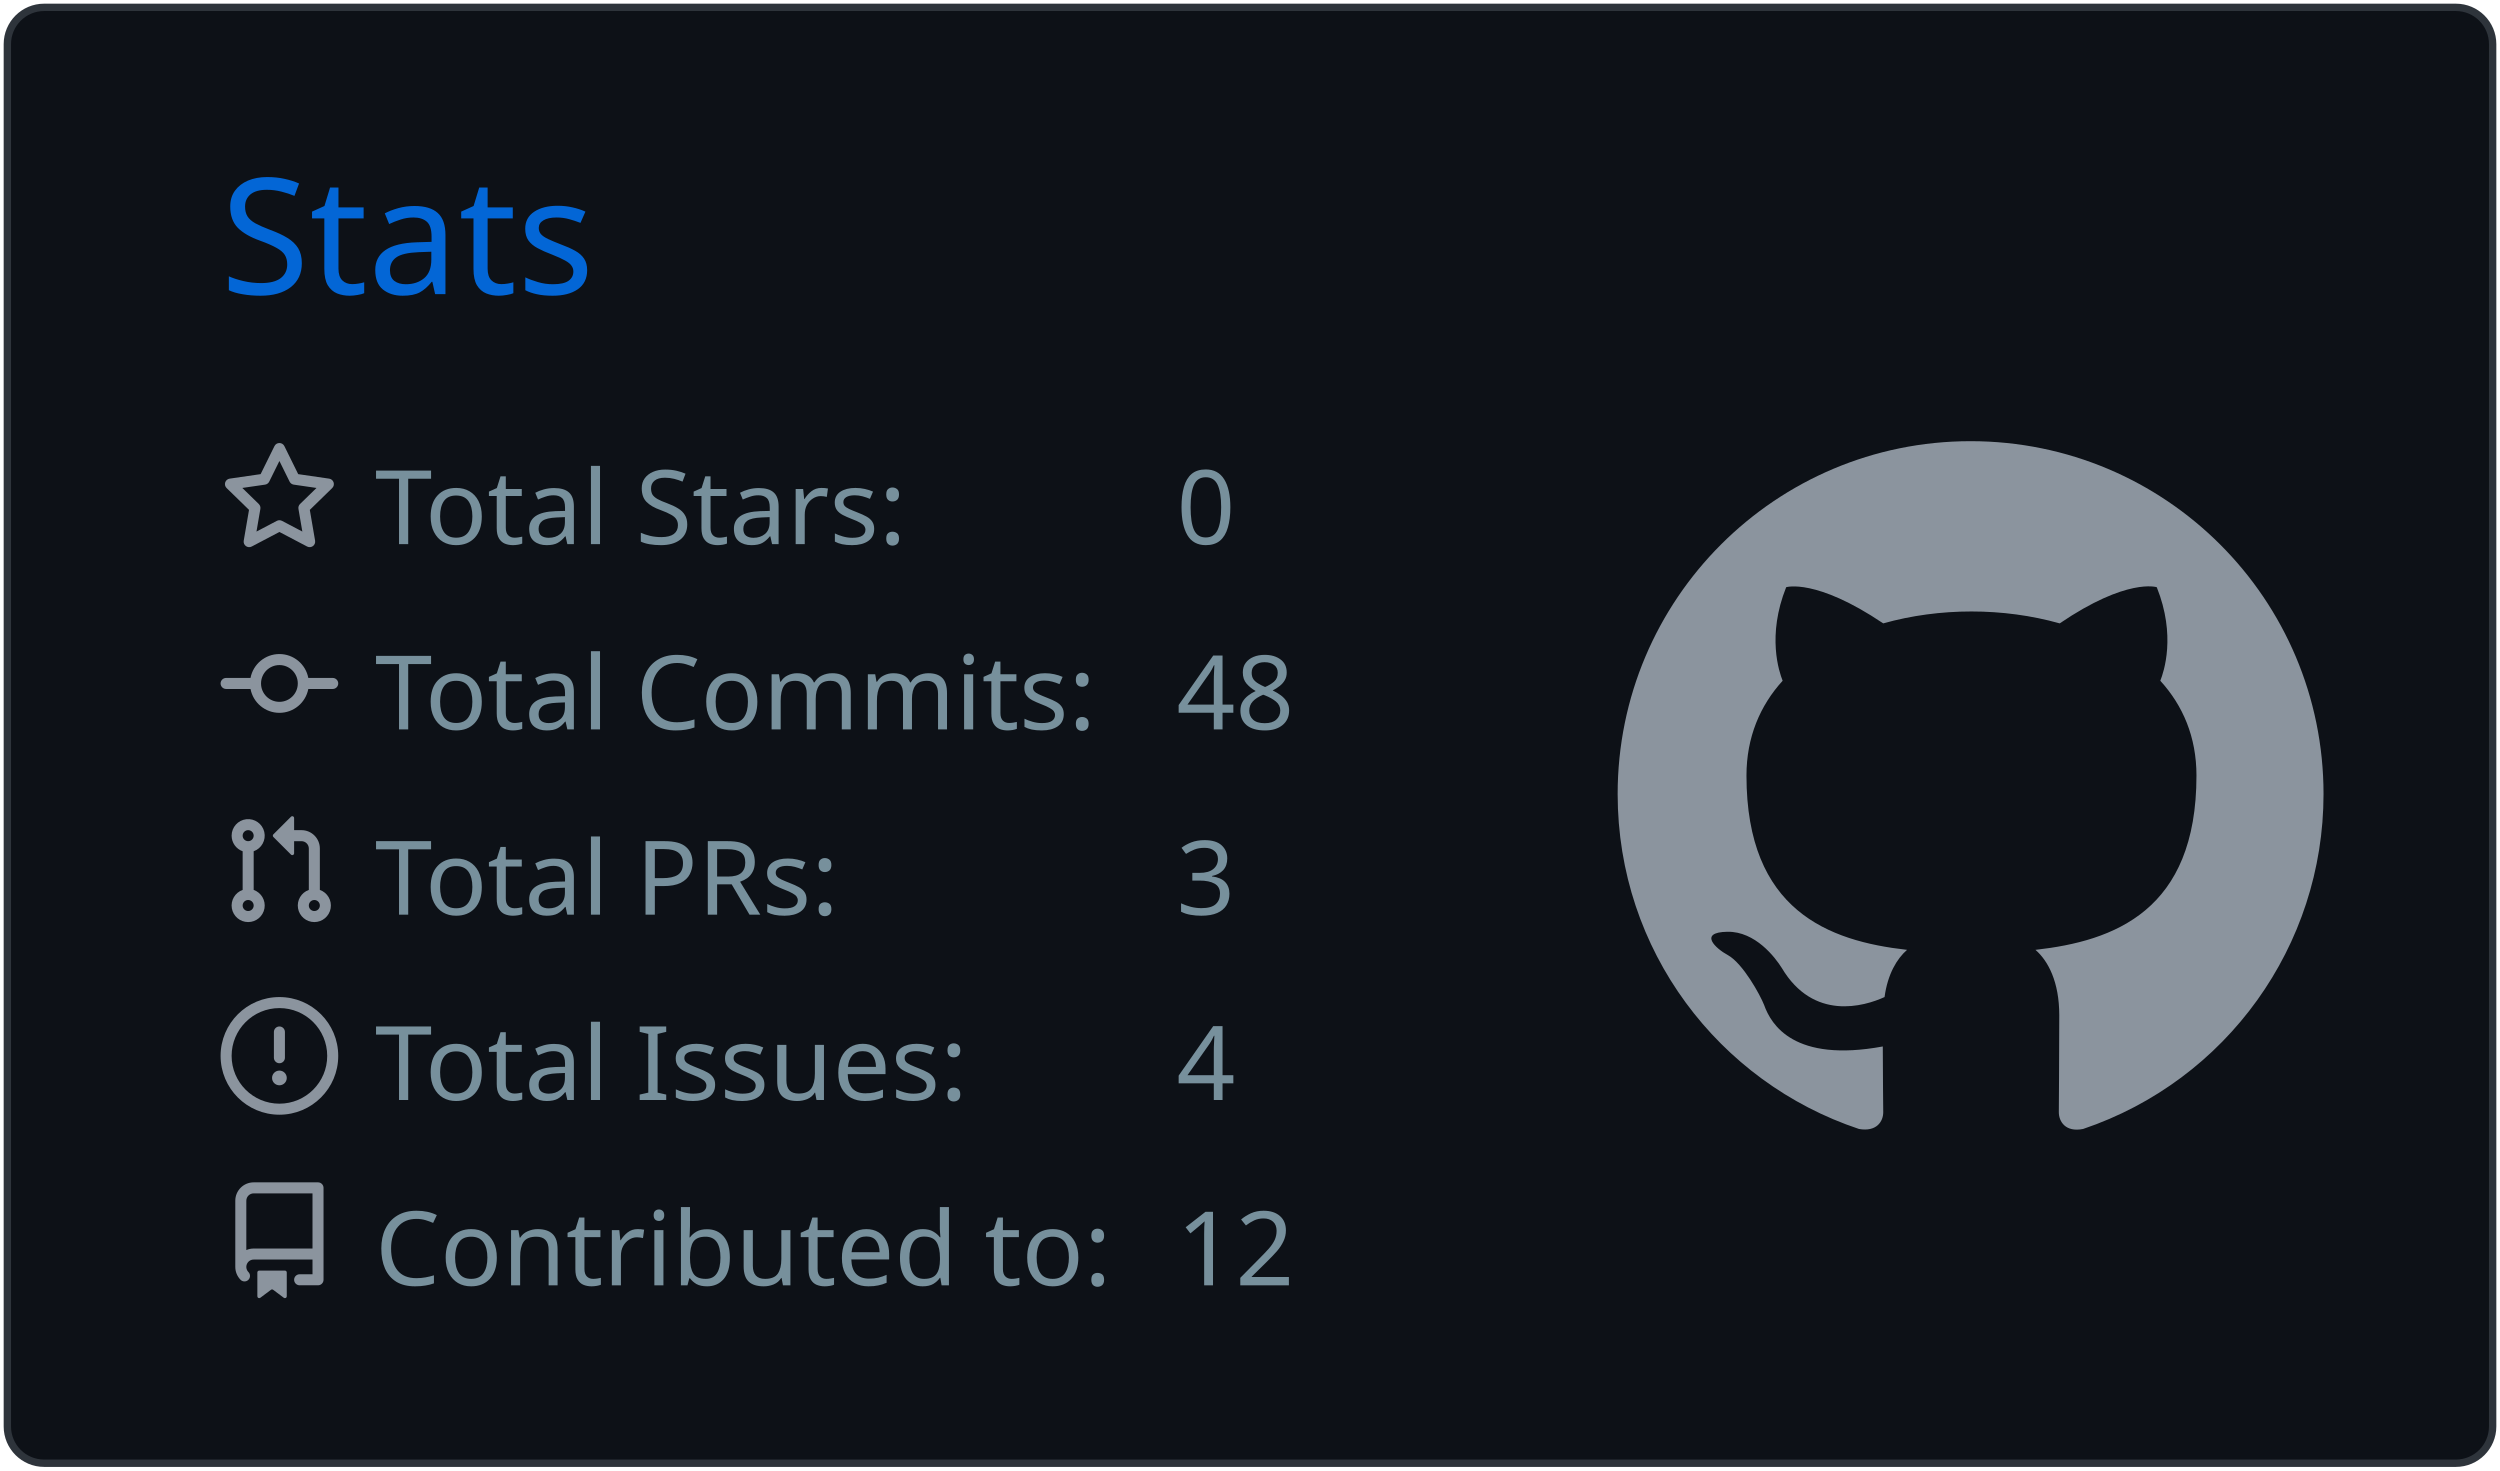
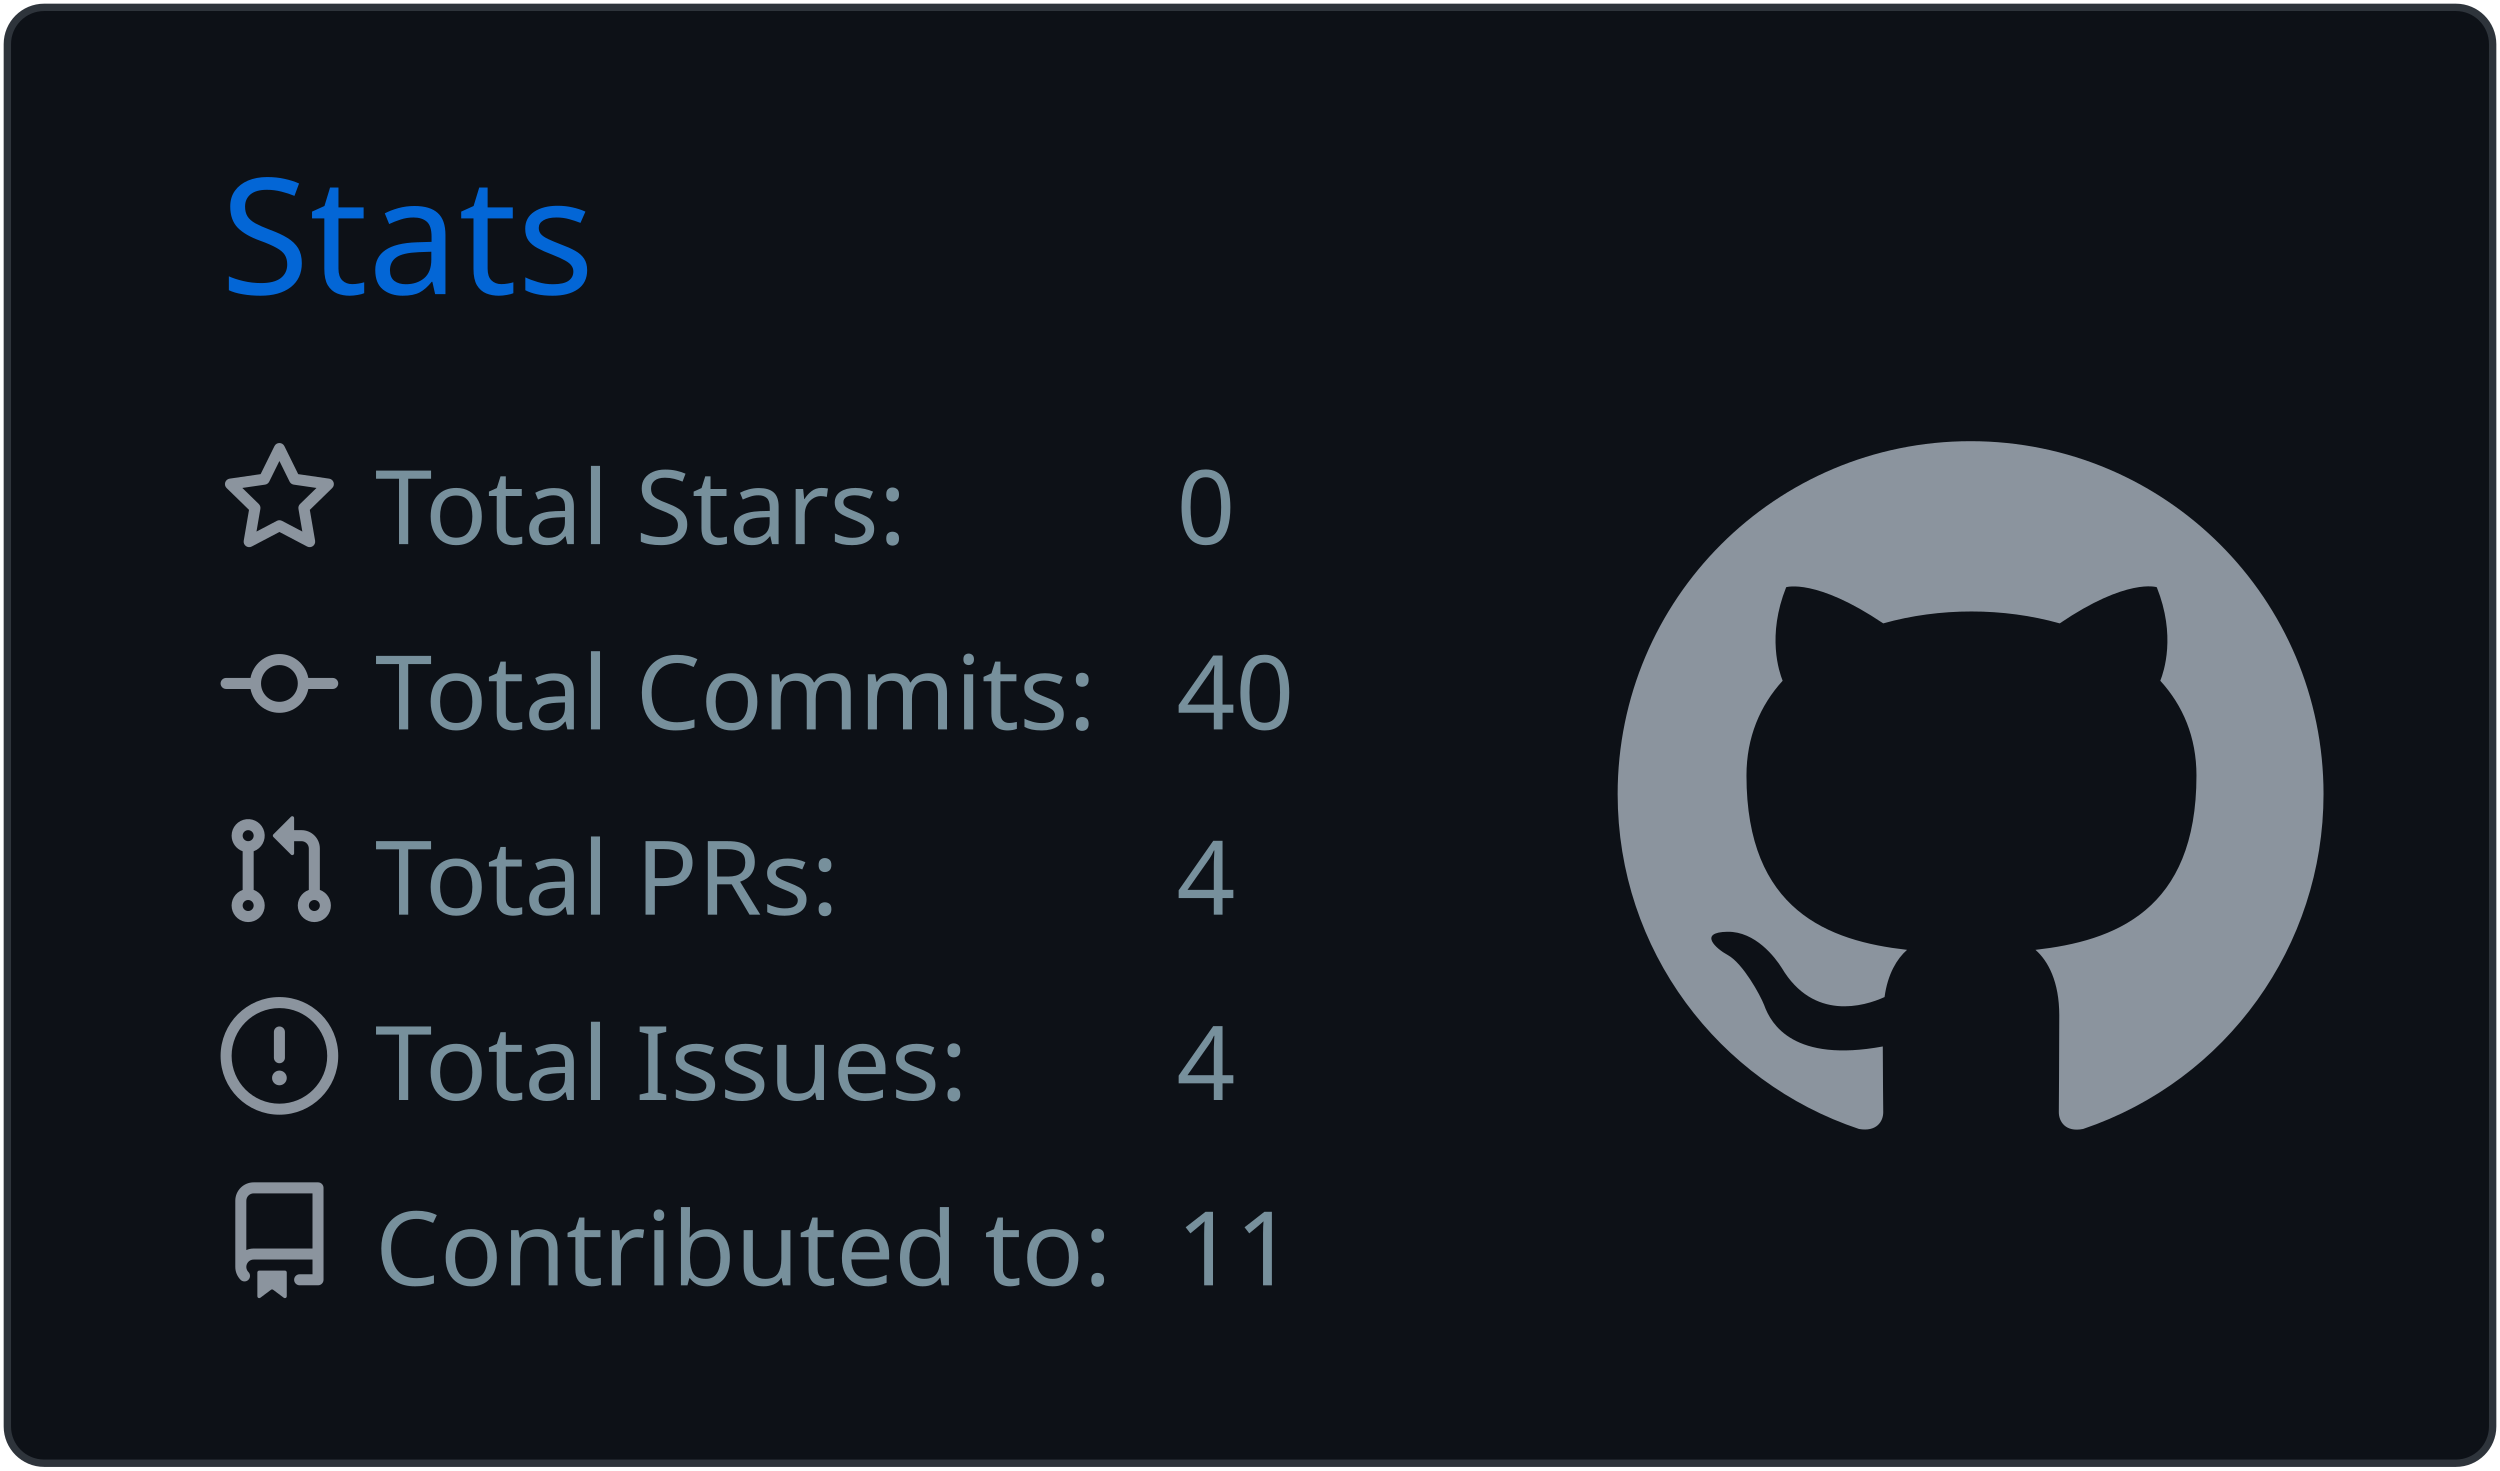
<svg xmlns="http://www.w3.org/2000/svg" width="340" height="200" viewBox="0 0 340 200">
  <style>* {
          font-family: 'Segoe UI', Ubuntu, "Helvetica Neue", Sans-Serif
        }</style>
  <g class="gpsc-root">
    <rect x="1" y="1" rx="5" ry="5" height="99%" width="99.412%" stroke="#2e343b" stroke-width="1" fill="#0d1117" stroke-opacity="1" />
    <text x="30" y="40" class="gpsc-item" style="--gpsc-i: 0; font-size: 22px; fill: #0366d6;">Stats</text>
    <g transform="translate(0,40)">
      <g transform="translate(30,20)">
        <g class="gpsc-item" style="--gpsc-i: 0;">
          <g transform="translate(0,0)" width="14" height="14" fill="#8b949e">
            <path fill-rule="evenodd" d="M8 .25a.75.75 0 01.673.418l1.882 3.815 4.21.612a.75.75 0 01.416 1.279l-3.046 2.97.719 4.192a.75.75 0 01-1.088.791L8 12.347l-3.766 1.98a.75.75 0 01-1.088-.79l.72-4.194L.818 6.374a.75.75 0 01.416-1.28l4.21-.611L7.327.668A.75.75 0 018 .25zm0 2.445L6.615 5.5a.75.75 0 01-.564.41l-3.097.45 2.24 2.184a.75.75 0 01.216.664l-.528 3.084 2.769-1.456a.75.75 0 01.698 0l2.77 1.456-.53-3.084a.75.75 0 01.216-.664l2.24-2.183-3.096-.45a.75.75 0 01-.564-.41L8 2.694v.001z" />
          </g>
        </g>
        <g class="gpsc-item" style="--gpsc-i: 1;">
          <g transform="translate(0,25.2)" width="14" height="14" fill="#8b949e">
            <path fill-rule="evenodd" d="M10.5 7.75a2.5 2.5 0 11-5 0 2.5 2.5 0 015 0zm1.43.75a4.002 4.002 0 01-7.86 0H.75a.75.75 0 110-1.5h3.32a4.001 4.001 0 017.86 0h3.32a.75.75 0 110 1.5h-3.32z" />
          </g>
        </g>
        <g class="gpsc-item" style="--gpsc-i: 2;">
          <g transform="translate(0,50.4)" width="14" height="14" fill="#8b949e">
            <path fill-rule="evenodd" d="M7.177 3.073L9.573.677A.25.25 0 0110 .854v4.792a.25.25 0 01-.427.177L7.177 3.427a.25.25 0 010-.354zM3.75 2.5a.75.75 0 100 1.5.75.75 0 000-1.5zm-2.25.75a2.25 2.25 0 113 2.122v5.256a2.251 2.251 0 11-1.5 0V5.372A2.25 2.25 0 011.5 3.25zM11 2.5h-1V4h1a1 1 0 011 1v5.628a2.251 2.251 0 101.5 0V5A2.5 2.5 0 0011 2.5zm1 10.25a.75.75 0 111.5 0 .75.75 0 01-1.5 0zM3.75 12a.75.75 0 100 1.5.75.75 0 000-1.5z" />
          </g>
        </g>
        <g class="gpsc-item" style="--gpsc-i: 3;">
          <g transform="translate(0,75.6)" width="14" height="14" fill="#8b949e">
            <path fill-rule="evenodd" d="M8 1.5a6.5 6.5 0 100 13 6.5 6.5 0 000-13zM0 8a8 8 0 1116 0A8 8 0 010 8zm9 3a1 1 0 11-2 0 1 1 0 012 0zm-.25-6.25a.75.75 0 00-1.5 0v3.5a.75.75 0 001.5 0v-3.5z" />
          </g>
        </g>
        <g class="gpsc-item" style="--gpsc-i: 4;">
          <g transform="translate(0,100.8)" width="14" height="14" fill="#8b949e">
            <path fill-rule="evenodd" d="M2 2.5A2.5 2.5 0 014.5 0h8.75a.75.75 0 01.75.75v12.5a.75.75 0 01-.75.75h-2.5a.75.75 0 110-1.5h1.75v-2h-8a1 1 0 00-.714 1.7.75.75 0 01-1.072 1.05A2.495 2.495 0 012 11.5v-9zm10.5-1V9h-8c-.356 0-.694.074-1 .208V2.5a1 1 0 011-1h8zM5 12.25v3.25a.25.25 0 00.4.2l1.45-1.087a.25.25 0 01.3 0L8.6 15.7a.25.25 0 00.4-.2v-3.25a.25.25 0 00-.25-.25h-3.5a.25.25 0 00-.25.25z" />
          </g>
        </g>
        <text x="21" y="14" class="gpsc-item" style="--gpsc-i: 0; fill: #77909c; font-size: 14px;">Total Stars:</text>
        <text x="21" y="39.2" class="gpsc-item" style="--gpsc-i: 1; fill: #77909c; font-size: 14px;">Total Commits:</text>
        <text x="21" y="64.4" class="gpsc-item" style="--gpsc-i: 2; fill: #77909c; font-size: 14px;">Total PRs:</text>
        <text x="21" y="89.6" class="gpsc-item" style="--gpsc-i: 3; fill: #77909c; font-size: 14px;">Total Issues:</text>
        <text x="21" y="114.8" class="gpsc-item" style="--gpsc-i: 4; fill: #77909c; font-size: 14px;">Contributed to:</text>
        <text x="130" y="14" class="gpsc-item" style="--gpsc-i: 0; fill: #77909c; font-size: 14px;">0</text>
-         <text x="130" y="39.2" class="gpsc-item" style="--gpsc-i: 1; fill: #77909c; font-size: 14px;">48</text>
-         <text x="130" y="64.4" class="gpsc-item" style="--gpsc-i: 2; fill: #77909c; font-size: 14px;">3</text>
+         <text x="130" y="39.2" class="gpsc-item" style="--gpsc-i: 1; fill: #77909c; font-size: 14px;">40</text>
+         <text x="130" y="64.4" class="gpsc-item" style="--gpsc-i: 2; fill: #77909c; font-size: 14px;">4</text>
        <text x="130" y="89.6" class="gpsc-item" style="--gpsc-i: 3; fill: #77909c; font-size: 14px;">4</text>
-         <text x="130" y="114.8" class="gpsc-item" style="--gpsc-i: 4; fill: #77909c; font-size: 14px;">12</text>
+         <text x="130" y="114.8" class="gpsc-item" style="--gpsc-i: 4; fill: #77909c; font-size: 14px;">11</text>
      </g>
      <g transform="translate(220,20)">
        <g transform="scale(6)" style="fill: #8b949e;">
          <path fill-rule="evenodd" d="M8 0C3.58 0 0 3.58 0 8c0 3.54 2.29 6.53 5.47 7.59.4.07.55-.17.55-.38 0-.19-.01-.82-.01-1.49-2.01.37-2.53-.49-2.69-.94-.09-.23-.48-.94-.82-1.13-.28-.15-.68-.52-.01-.53.63-.01 1.08.58 1.23.82.72 1.21 1.87.87 2.33.66.07-.52.28-.87.51-1.07-1.78-.2-3.64-.89-3.64-3.95 0-.87.31-1.59.82-2.15-.08-.2-.36-1.02.08-2.12 0 0 .67-.21 2.2.82.64-.18 1.32-.27 2-.27.68 0 1.36.09 2 .27 1.53-1.04 2.2-.82 2.2-.82.44 1.1.16 1.92.08 2.12.51.56.82 1.27.82 2.15 0 3.07-1.87 3.75-3.65 3.95.29.25.54.73.54 1.48 0 1.07-.01 1.93-.01 2.2 0 .21.15.46.55.38A8.013 8.013 0 0016 8c0-4.42-3.58-8-8-8z" />
        </g>
      </g>
    </g>
  </g>
</svg>
